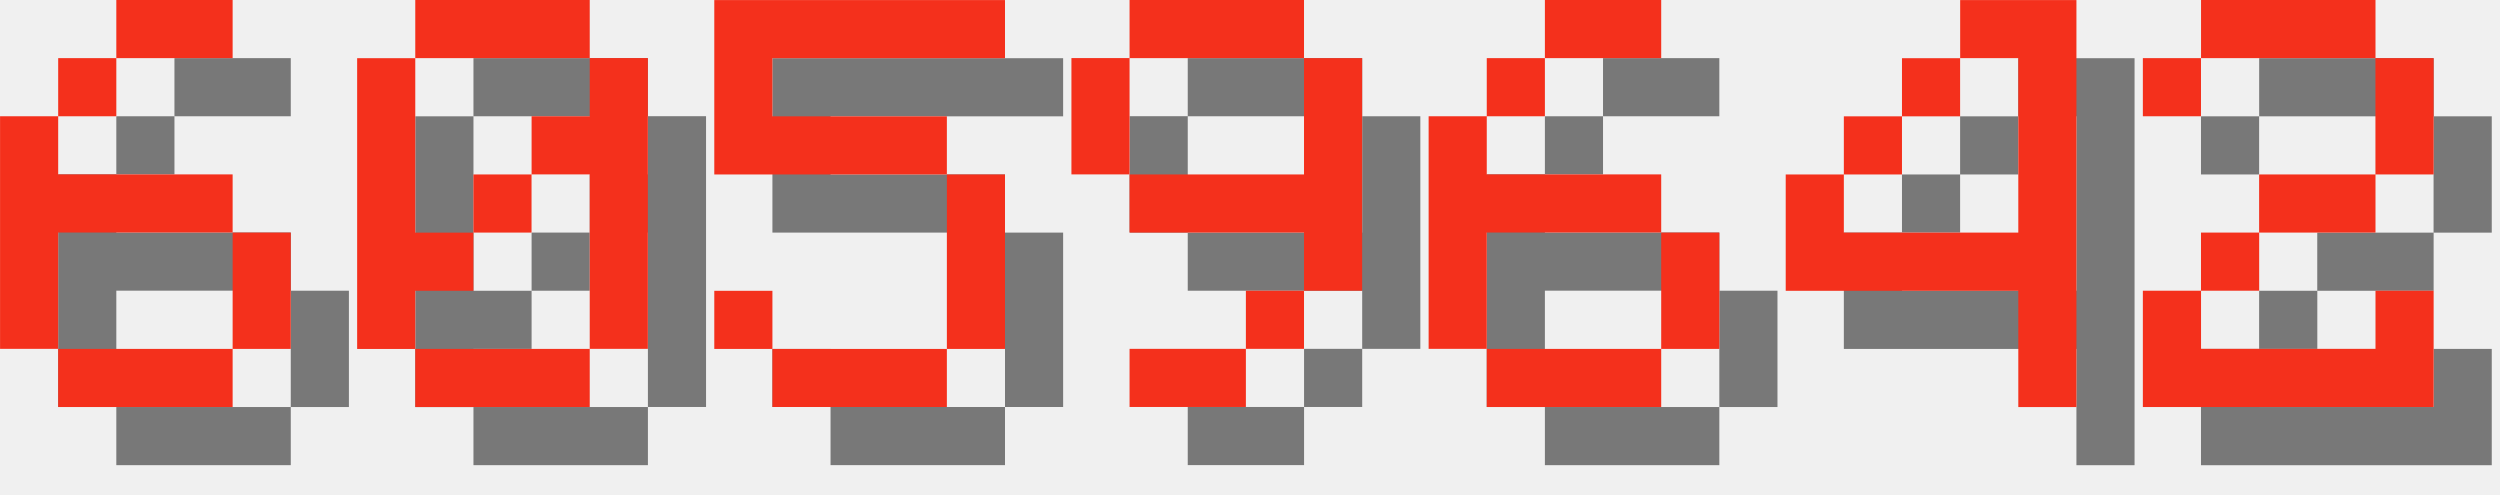
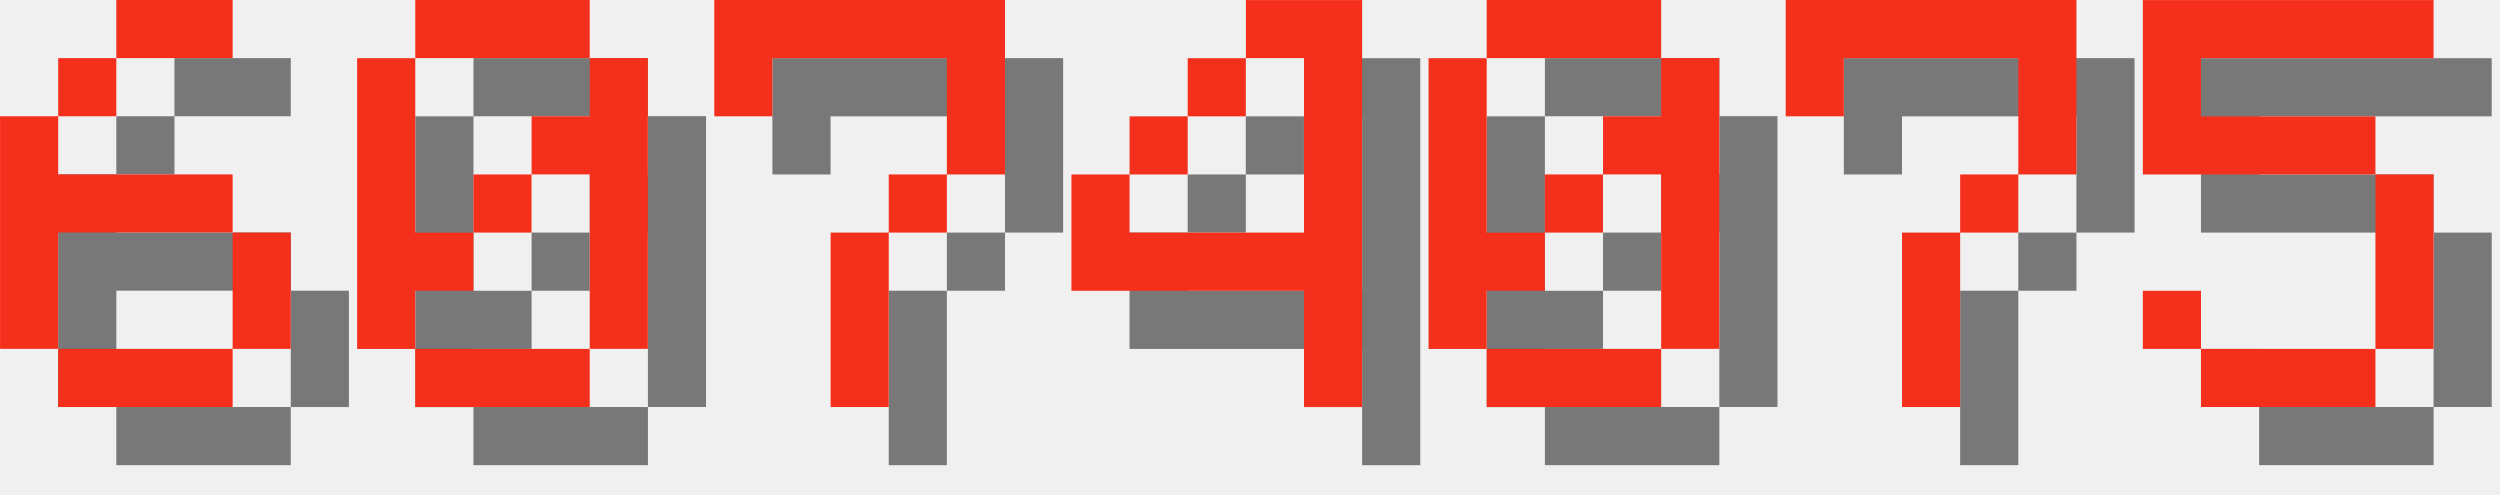
<svg xmlns="http://www.w3.org/2000/svg" version="1.1" width="182.0" height="36">
  <style>
        .text-foreground {
            fill: #F4301C;
        }
        .text-shadow {
            fill: #000000;
            fill-opacity: 0.5;
        }
    </style>
  <g class="digit" id="digit_6" transform="translate(0.0, 0), scale(4)">
    <path id="digit_6_shadow" class="text-shadow" d="m3.175 1.058v1.058h2.117v-1.058h-2.117zm0 1.058h-1.058v1.058h1.058v-1.058zm-1.058 1.058h-1.058v4.233h1.058v-2.117h3.175v-1.058h-3.175v-1.058zm3.175 2.117v2.117h1.058v-2.117h-1.058zm0 2.117h-3.175v1.058h3.175v-1.058z" fill-opacity=".5" style="paint-order:stroke fill markers" />
    <path id="digit_6_fg" class="text-foreground" d="m2.117 0v1.058h2.117v-1.058h-2.117zm0 1.058h-1.058v1.058h1.058v-1.058zm-1.058 1.058h-1.058v4.233h1.058v-2.117h3.175v-1.058h-3.175v-1.058zm3.175 2.117v2.117h1.058v-2.117h-1.058zm0 2.117h-3.175v1.058h3.175v-1.058z" fill="#fff" style="paint-order:stroke fill markers" />
  </g>
  <g class="digit" id="digit_0" transform="translate(26.0, 0), scale(4)">
    <path id="digit_0_shadow" class="text-shadow" d="m2.117 1.058v1.058h3.175v-1.058h-3.175zm3.175 1.058v1.058h-1.058v1.058h1.058v3.175h1.058v-5.292h-1.058zm0 5.292h-3.175v1.058h3.175v-1.058zm-3.175 0v-1.058h1.058v-1.058h-1.058v-3.175h-1.058v5.292h1.058zm1.058-2.117h1.058v-1.058h-1.058v1.058z" fill-opacity=".5" style="paint-order:stroke fill markers" />
    <path id="digit_0_fg" class="text-foreground" d="m1.058 0v1.058h3.175v-1.058h-3.175zm3.175 1.058v1.058h-1.058v1.058h1.058v3.175h1.058v-5.292h-1.058zm0 5.292h-3.175v1.058h3.175v-1.058zm-3.175 0v-1.058h1.058v-1.058h-1.058v-3.175h-1.058v5.292h1.058zm1.058-2.117h1.058v-1.058h-1.058v1.058z" fill="#fff" style="paint-order:stroke fill markers" />
  </g>
-   <g class="digit" id="digit_5" transform="translate(52.0, 0), scale(4)">
+   <g class="digit" id="digit_7" transform="translate(52.0, 0), scale(4)">
+     <path id="digit_7_shadow" class="text-shadow" d="m1.058 1.058 2e-6 2.117h1.058v-1.058h3.175v1.058l2e-7 1.058h-1.058v1.058h-1.058l4e-7 3.175 1.058 1e-7v-3.175h1.058v-1.058h1.058l5e-7 -1.058v-2.117z" fill-opacity=".5" style="paint-order:stroke fill markers" />
+     <path id="digit_7_fg" class="text-foreground" d="m0 0 2e-6 2.117h1.058v-1.058h3.175v1.058l2e-7 1.058h-1.058v1.058h-1.058l4e-7 3.175 1.058 1e-7v-3.175h1.058v-1.058h1.058l5e-7 -1.058v-2.117z" fill="#fff" style="paint-order:stroke fill markers" />
+   </g>
+   <g class="digit" id="digit_4" transform="translate(78.0, 0), scale(4)">
+     <path id="digit_4_shadow" class="text-shadow" d="m4.233 1.058v1.058h1.058v3.175h-3.175v-1.058h-1.058v2.117h4.233v2.117h1.058v-7.408h-2.117zm-2.117 3.175h1.058v-1.058h-1.058v1.058zm1.058-1.058h1.058v-1.058h-1.058v1.058z" fill-opacity=".5" style="paint-order:stroke fill markers" />
+     <path id="digit_4_fg" class="text-foreground" d="m3.175 0v1.058h1.058v3.175h-3.175v-1.058h-1.058v2.117h4.233v2.117h1.058v-7.408h-2.117zm-2.117 3.175h1.058v-1.058h-1.058v1.058zm1.058-1.058h1.058v-1.058h-1.058v1.058z" fill="#fff" style="paint-order:stroke fill markers" />
+   </g>
+   <g class="digit" id="digit_0" transform="translate(104.0, 0), scale(4)">
+     <path id="digit_0_shadow" class="text-shadow" d="m2.117 1.058v1.058h3.175v-1.058h-3.175zm3.175 1.058v1.058h-1.058v1.058h1.058v3.175h1.058v-5.292h-1.058zm0 5.292h-3.175v1.058h3.175v-1.058zm-3.175 0v-1.058h1.058v-1.058h-1.058v-3.175h-1.058v5.292h1.058zm1.058-2.117h1.058v-1.058h-1.058v1.058z" fill-opacity=".5" style="paint-order:stroke fill markers" />
+     <path id="digit_0_fg" class="text-foreground" d="m1.058 0v1.058h3.175v-1.058h-3.175zm3.175 1.058v1.058h-1.058v1.058h1.058v3.175h1.058v-5.292h-1.058zm0 5.292h-3.175v1.058h3.175v-1.058zm-3.175 0v-1.058h1.058v-1.058h-1.058v-3.175h-1.058v5.292h1.058zm1.058-2.117h1.058v-1.058h-1.058v1.058z" fill="#fff" style="paint-order:stroke fill markers" />
+   </g>
+   <g class="digit" id="digit_7" transform="translate(130.0, 0), scale(4)">
+     <path id="digit_7_shadow" class="text-shadow" d="m1.058 1.058 2e-6 2.117h1.058v-1.058h3.175v1.058l2e-7 1.058h-1.058v1.058h-1.058l4e-7 3.175 1.058 1e-7v-3.175h1.058v-1.058h1.058l5e-7 -1.058v-2.117z" fill-opacity=".5" style="paint-order:stroke fill markers" />
+     <path id="digit_7_fg" class="text-foreground" d="m0 0 2e-6 2.117h1.058v-1.058h3.175v1.058l2e-7 1.058h-1.058v1.058h-1.058l4e-7 3.175 1.058 1e-7v-3.175h1.058v-1.058h1.058l5e-7 -1.058v-2.117z" fill="#fff" style="paint-order:stroke fill markers" />
+   </g>
+   <g class="digit" id="digit_5" transform="translate(156.0, 0), scale(4)">
    <path id="digit_5_shadow" class="text-shadow" d="m1.058 1.058v3.175h4.233v3.175h-3.175v-1.058h-1.058v1.058h1.058v1.058h3.175v-1.058h1.058v-3.175h-1.058v-1.058h-3.175v-1.058h4.233v-1.058h-5.292z" fill-opacity=".5" style="paint-order:stroke fill markers" />
    <path id="digit_5_fg" class="text-foreground" d="m0 0v3.175h4.233v3.175h-3.175v-1.058h-1.058v1.058h1.058v1.058h3.175v-1.058h1.058v-3.175h-1.058v-1.058h-3.175v-1.058h4.233v-1.058h-5.292z" fill="#fff" style="paint-order:stroke fill markers" />
  </g>
-   <g class="digit" id="digit_9" transform="translate(78.0, 0), scale(4)">
-     <path id="digit_9_shadow" class="text-shadow" d="m2.117 1.058v1.058h3.175v-1.058h-3.175zm3.175 1.058v2.117h-3.175v1.058h3.175v1.058h1.058v-4.233h-1.058zm0 4.233h-1.058v1.058h1.058v-1.058zm-1.058 1.058h-2.117v1.058h2.117v-1.058zm-2.117-3.175v-2.117h-1.058v2.117h1.058z" fill-opacity=".5" style="paint-order:stroke fill markers" />
-     <path id="digit_9_fg" class="text-foreground" d="m1.058 0v1.058h3.175v-1.058h-3.175zm3.175 1.058v2.117h-3.175v1.058h3.175v1.058h1.058v-4.233h-1.058zm0 4.233h-1.058v1.058h1.058v-1.058zm-1.058 1.058h-2.117v1.058h2.117v-1.058zm-2.117-3.175v-2.117h-1.058v2.117h1.058z" fill="#fff" style="paint-order:stroke fill markers" />
-   </g>
-   <g class="digit" id="digit_6" transform="translate(104.0, 0), scale(4)">
-     <path id="digit_6_shadow" class="text-shadow" d="m3.175 1.058v1.058h2.117v-1.058h-2.117zm0 1.058h-1.058v1.058h1.058v-1.058zm-1.058 1.058h-1.058v4.233h1.058v-2.117h3.175v-1.058h-3.175v-1.058zm3.175 2.117v2.117h1.058v-2.117h-1.058zm0 2.117h-3.175v1.058h3.175v-1.058z" fill-opacity=".5" style="paint-order:stroke fill markers" />
-     <path id="digit_6_fg" class="text-foreground" d="m2.117 0v1.058h2.117v-1.058h-2.117zm0 1.058h-1.058v1.058h1.058v-1.058zm-1.058 1.058h-1.058v4.233h1.058v-2.117h3.175v-1.058h-3.175v-1.058zm3.175 2.117v2.117h1.058v-2.117h-1.058zm0 2.117h-3.175v1.058h3.175v-1.058z" fill="#fff" style="paint-order:stroke fill markers" />
-   </g>
-   <g class="digit" id="digit_4" transform="translate(130.0, 0), scale(4)">
-     <path id="digit_4_shadow" class="text-shadow" d="m4.233 1.058v1.058h1.058v3.175h-3.175v-1.058h-1.058v2.117h4.233v2.117h1.058v-7.408h-2.117zm-2.117 3.175h1.058v-1.058h-1.058v1.058zm1.058-1.058h1.058v-1.058h-1.058v1.058z" fill-opacity=".5" style="paint-order:stroke fill markers" />
-     <path id="digit_4_fg" class="text-foreground" d="m3.175 0v1.058h1.058v3.175h-3.175v-1.058h-1.058v2.117h4.233v2.117h1.058v-7.408h-2.117zm-2.117 3.175h1.058v-1.058h-1.058v1.058zm1.058-1.058h1.058v-1.058h-1.058v1.058z" fill="#fff" style="paint-order:stroke fill markers" />
-   </g>
-   <g class="digit" id="digit_2" transform="translate(156.0, 0), scale(4)">
-     <path id="digit_2_shadow" class="text-shadow" d="m1.058 2.117v1.058h1.058v-1.058h3.175v2.117h-2.117v1.058h-1.058v1.058h-1.058v2.117h5.292v-2.117h-1.058v1.058h-3.175v-1.058h1.058v-1.058h2.117v-1.058h1.058v-2.117h-1.058v-1.058h-3.175v1.058h-1.058z" fill-opacity=".5" style="paint-order:stroke fill markers" />
-     <path id="digit_2_fg" class="text-foreground" d="m0 1.058v1.058h1.058v-1.058h3.175v2.117h-2.117v1.058h-1.058v1.058h-1.058v2.117h5.292v-2.117h-1.058v1.058h-3.175v-1.058h1.058v-1.058h2.117v-1.058h1.058v-2.117h-1.058v-1.058h-3.175v1.058h-1.058z" fill="#fff" style="paint-order:stroke fill markers" />
-   </g>
</svg>
